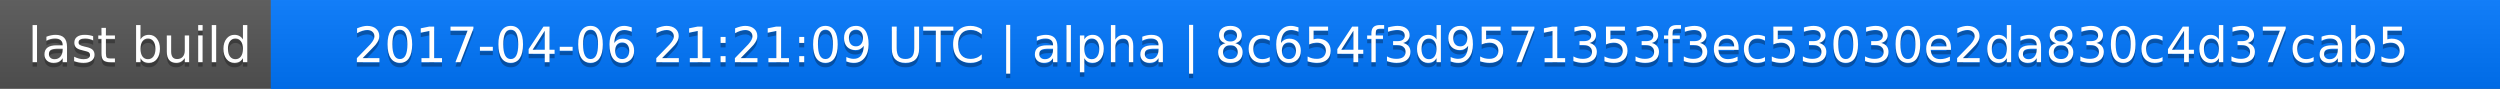
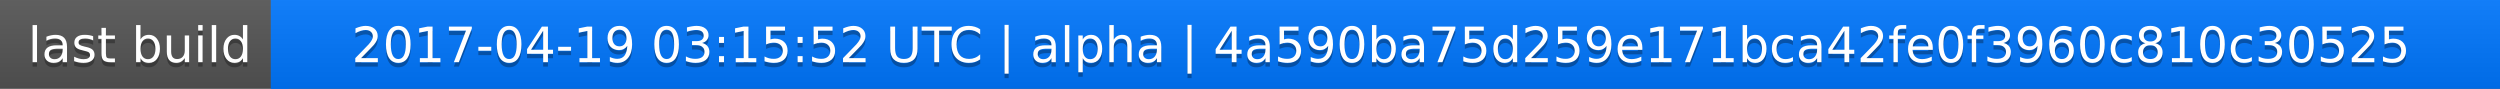
<svg xmlns="http://www.w3.org/2000/svg" width="563" height="20">
  <linearGradient id="a" x2="0" y2="100%">
    <stop offset="0" stop-color="#bbb" stop-opacity=".1" />
    <stop offset="1" stop-opacity=".1" />
  </linearGradient>
  <rect rx="0" width="563" height="20" fill="#555" />
  <rect rx="0" x="61" width="502" height="20" fill="#07f" />
  <path fill="#07f" d="M61 0h4v20h-4z" />
  <rect rx="0" width="563" height="20" fill="url(#a)" />
  <g fill="#fff" text-anchor="middle" font-family="DejaVu Sans,Verdana,Geneva,sans-serif" font-size="11">
    <text x="31.5" y="15" fill="#010101" fill-opacity=".3">last build</text>
    <text x="31.5" y="14">last build</text>
-     <text x="311" y="15" fill="#010101" fill-opacity=".3">2017-04-06 21:21:09 UTC | alpha | 8c654f3d9571353f3ec53030e2da830c4d37cab5</text>
-     <text x="311" y="14">2017-04-06 21:21:09 UTC | alpha | 8c654f3d9571353f3ec53030e2da830c4d37cab5</text>
+     <text x="311" y="15" fill="#010101" fill-opacity=".3">2017-04-19 03:15:52 UTC | alpha | 4a590ba75d259e171bca42fe0f3960c810c30525</text>
+     <text x="311" y="14">2017-04-19 03:15:52 UTC | alpha | 4a590ba75d259e171bca42fe0f3960c810c30525</text>
  </g>
</svg>
